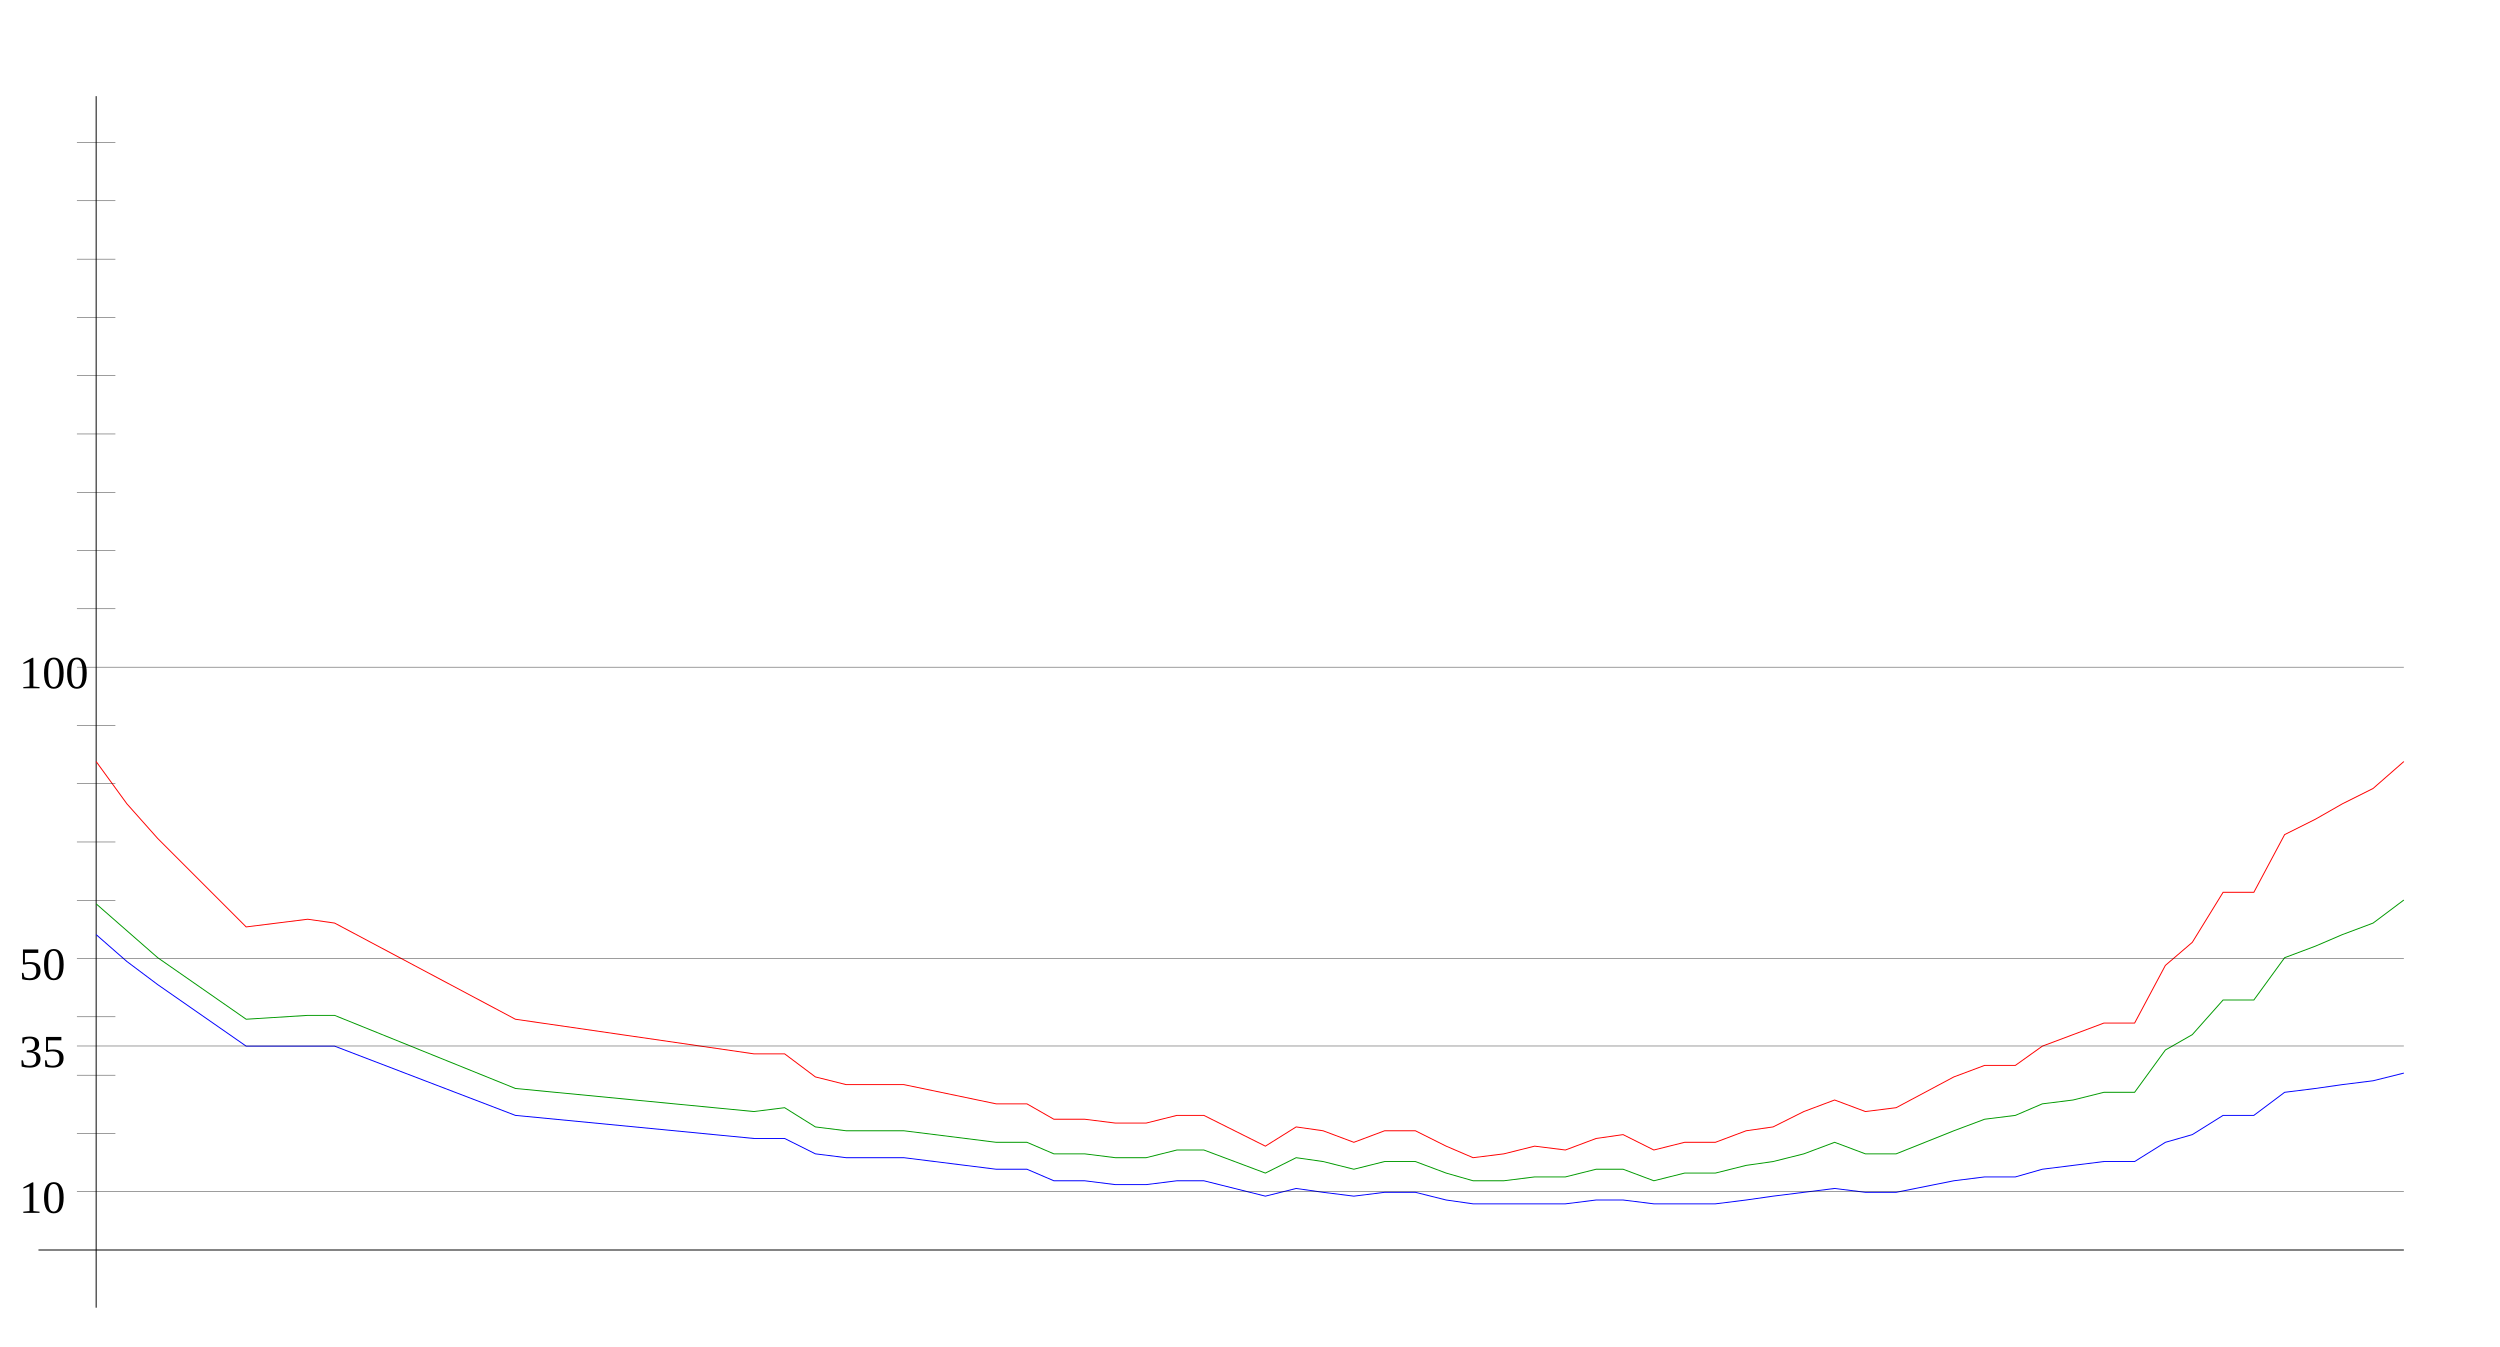
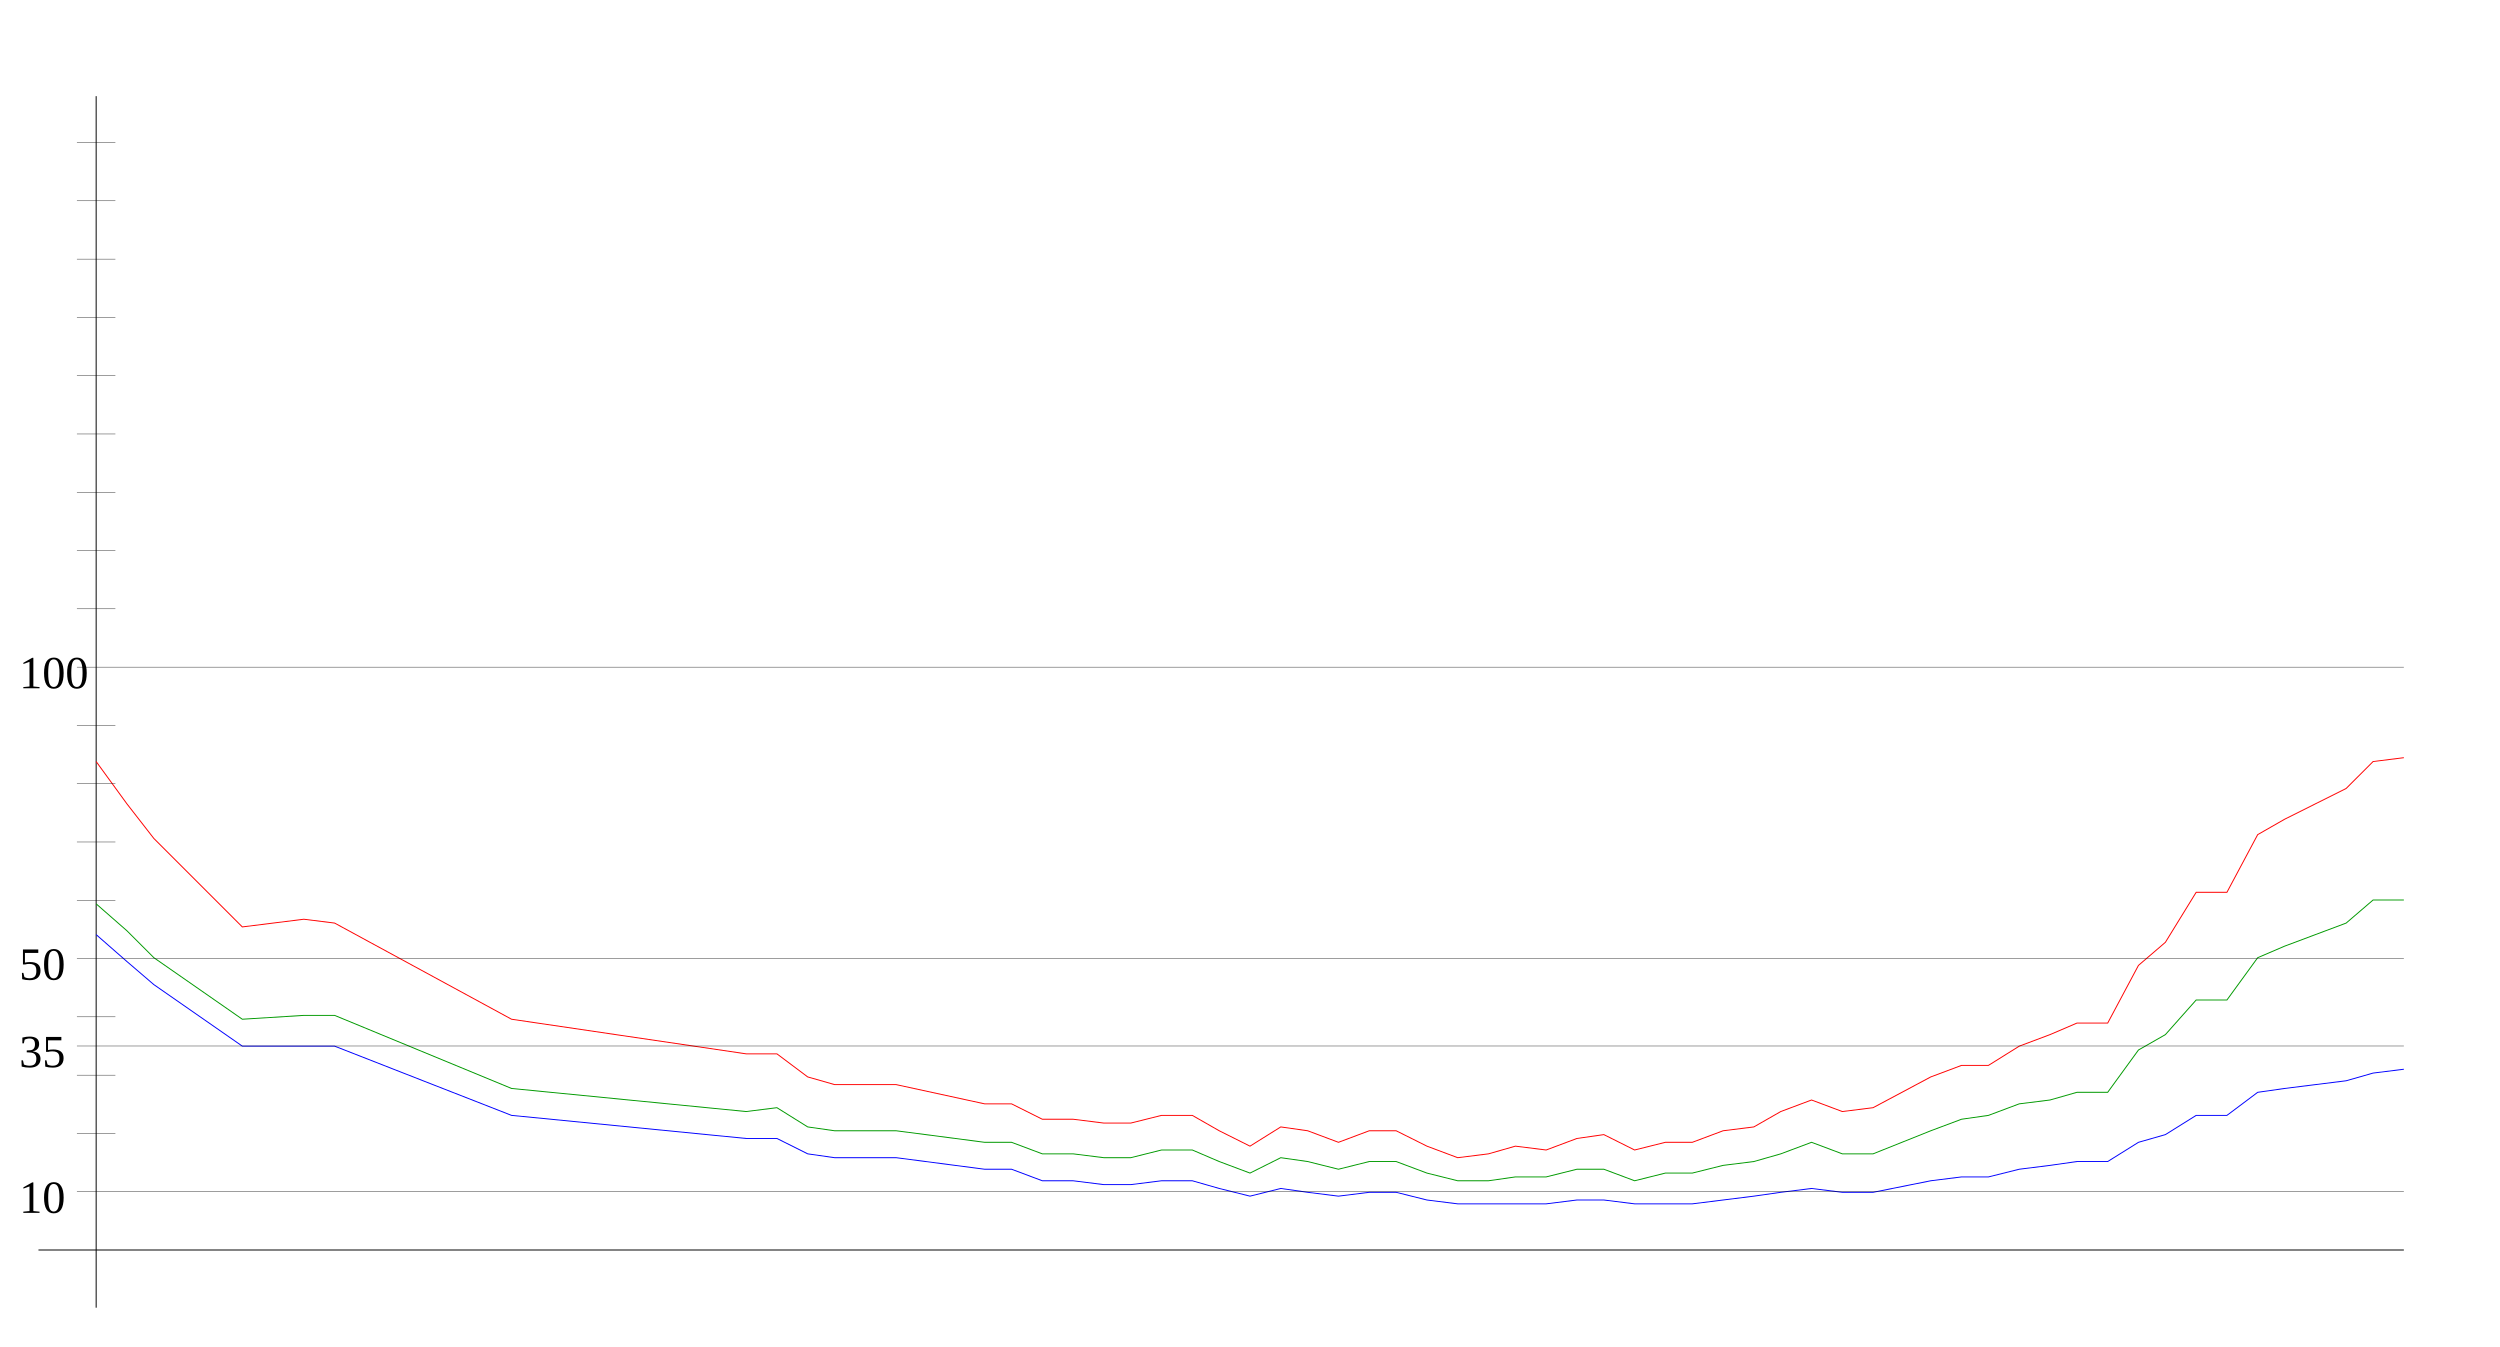
<svg xmlns="http://www.w3.org/2000/svg" width="650" height="350" version="1.1" id="sparkleline_DE-HH">
  <g id="layer1">
    <path style="fill:none;stroke:#000000;stroke-width:0.25px;" d="M 25,340 25,25" id="vertical_axis" />
    <path style="fill:none;stroke:#000000;stroke-width:0.25px;" d="M 10,325 625,325" id="horizontal_axis" />
-     <path style="fill:none;stroke:#0000ff;stroke-width:0.25px;" d="M 25,243  33,250 41,256 64,272 80,272 87,272 134,290 196,296 204,296  212,300 220,301 228,301 235,301 259,304 267,304 274,307 282,307  290,308 298,308 306,307 313,307 321,309 329,311 337,309 344,310  352,311 360,310 368,310 376,312 383,313 391,313 399,313 407,313  415,312 422,312 430,313 438,313 446,313 454,312 461,311 469,310  477,309 485,310 493,310 508,307 516,306 524,306 531,304 539,303  547,302 555,302 563,297 570,295 578,290 586,290 594,284 602,283  609,282 617,281 625,279" id="cases7_100k" />
-     <path style="fill:none;stroke:#009900;stroke-width:0.25px;" d="M 25,235  33,242 41,249 64,265 80,264 87,264 134,283 196,289 204,288  212,293 220,294 228,294 235,294 259,297 267,297 274,300 282,300  290,301 298,301 306,299 313,299 321,302 329,305 337,301 344,302  352,304 360,302 368,302 376,305 383,307 391,307 399,306 407,306  415,304 422,304 430,307 438,305 446,305 454,303 461,302 469,300  477,297 485,300 493,300 508,294 516,291 524,290 531,287 539,286  547,284 555,284 563,273 570,269 578,260 586,260 594,249 602,246  609,243 617,240 625,234" id="cases7_100k_nofullvac" />
-     <path style="fill:none;stroke:#ff0000;stroke-width:0.25px;" d="M 25,198  33,209 41,218 64,241 80,239 87,240 134,265 196,274 204,274  212,280 220,282 228,282 235,282 259,287 267,287 274,291 282,291  290,292 298,292 306,290 313,290 321,294 329,298 337,293 344,294  352,297 360,294 368,294 376,298 383,301 391,300 399,298 407,299  415,296 422,295 430,299 438,297 446,297 454,294 461,293 469,289  477,286 485,289 493,288 508,280 516,277 524,277 531,272 539,269  547,266 555,266 563,251 570,245 578,232 586,232 594,217 602,213  609,209 617,205 625,198" id="cases7_100k_novac" />
+     <path style="fill:none;stroke:#0000ff;stroke-width:0.25px;" d="M 25,243  33,250 40,256 63,272 79,272 87,272 133,290 194,296 202,296  210,300 217,301 225,301 233,301 256,304 263,304 271,307 279,307  287,308 294,308 302,307 310,307 317,309 325,311 333,309 340,310  348,311 356,310 363,310 371,312 379,313 387,313 394,313 402,313  410,312 417,312 425,313 433,313 440,313 448,312 456,311 463,310  471,309 479,310 487,310 502,307 510,306 517,306 525,304 533,303  540,302 548,302 556,297 563,295 571,290 579,290 587,284 594,283  602,282 610,281 617,279 625,278" id="cases7_100k" />
+     <path style="fill:none;stroke:#009900;stroke-width:0.25px;" d="M 25,235  33,242 40,249 63,265 79,264 87,264 133,283 194,289 202,288  210,293 217,294 225,294 233,294 256,297 263,297 271,300 279,300  287,301 294,301 302,299 310,299 317,302 325,305 333,301 340,302  348,304 356,302 363,302 371,305 379,307 387,307 394,306 402,306  410,304 417,304 425,307 433,305 440,305 448,303 456,302 463,300  471,297 479,300 487,300 502,294 510,291 517,290 525,287 533,286  540,284 548,284 556,273 563,269 571,260 579,260 587,249 594,246  602,243 610,240 617,234 625,234" id="cases7_100k_nofullvac" />
+     <path style="fill:none;stroke:#ff0000;stroke-width:0.25px;" d="M 25,198  33,209 40,218 63,241 79,239 87,240 133,265 194,274 202,274  210,280 217,282 225,282 233,282 256,287 263,287 271,291 279,291  287,292 294,292 302,290 310,290 317,294 325,298 333,293 340,294  348,297 356,294 363,294 371,298 379,301 387,300 394,298 402,299  410,296 417,295 425,299 433,297 440,297 448,294 456,293 463,289  471,286 479,289 487,288 502,280 510,277 517,277 525,272 533,269  540,266 548,266 556,251 563,245 571,232 579,232 587,217 594,213  602,209 610,205 617,198 625,197" id="cases7_100k_novac" />
    <path style="fill:none;stroke:#000000;stroke-width:0.1px;" d="M 20,309.845 625,309.845" id="yaxis_10" />
    <text xml:space="preserve" style="font-size:12px" x="5" y="315.345" id="hline_caption10">
      <tspan id="hline_caption_10" x="5" y="315.345">10</tspan>
    </text>
    <path style="fill:none;stroke:#000000;stroke-width:0.1px;" d="M 20,294.69 30,294.69" id="yaxis_20" />
    <path style="fill:none;stroke:#000000;stroke-width:0.1px;" d="M 20,279.536 30,279.536" id="yaxis_30" />
    <path style="fill:none;stroke:#000000;stroke-width:0.1px;" d="M 20,271.958 625,271.958" id="yaxis_35" />
    <text xml:space="preserve" style="font-size:12px" x="5" y="277.458" id="hline_caption35">
      <tspan id="hline_caption_35" x="5" y="277.458">35</tspan>
    </text>
    <path style="fill:none;stroke:#000000;stroke-width:0.1px;" d="M 20,264.381 30,264.381" id="yaxis_40" />
    <path style="fill:none;stroke:#000000;stroke-width:0.1px;" d="M 20,249.226 625,249.226" id="yaxis_50" />
    <text xml:space="preserve" style="font-size:12px" x="5" y="254.726" id="hline_caption50">
      <tspan id="hline_caption_50" x="5" y="254.726">50</tspan>
    </text>
    <path style="fill:none;stroke:#000000;stroke-width:0.1px;" d="M 20,234.071 30,234.071" id="yaxis_60" />
    <path style="fill:none;stroke:#000000;stroke-width:0.1px;" d="M 20,218.916 30,218.916" id="yaxis_70" />
    <path style="fill:none;stroke:#000000;stroke-width:0.1px;" d="M 20,203.762 30,203.762" id="yaxis_80" />
    <path style="fill:none;stroke:#000000;stroke-width:0.1px;" d="M 20,188.607 30,188.607" id="yaxis_90" />
    <path style="fill:none;stroke:#000000;stroke-width:0.1px;" d="M 20,173.452 625,173.452" id="yaxis_100" />
    <text xml:space="preserve" style="font-size:12px" x="5" y="178.952" id="hline_caption100">
      <tspan id="hline_caption_100" x="5" y="178.952">100</tspan>
    </text>
    <path style="fill:none;stroke:#000000;stroke-width:0.1px;" d="M 20,158.297 30,158.297" id="yaxis_110" />
    <path style="fill:none;stroke:#000000;stroke-width:0.1px;" d="M 20,143.142 30,143.142" id="yaxis_120" />
    <path style="fill:none;stroke:#000000;stroke-width:0.1px;" d="M 20,127.988 30,127.988" id="yaxis_130" />
    <path style="fill:none;stroke:#000000;stroke-width:0.1px;" d="M 20,112.833 30,112.833" id="yaxis_140" />
    <path style="fill:none;stroke:#000000;stroke-width:0.1px;" d="M 20,97.678 30,97.678" id="yaxis_150" />
    <path style="fill:none;stroke:#000000;stroke-width:0.1px;" d="M 20,82.523 30,82.523" id="yaxis_160" />
    <path style="fill:none;stroke:#000000;stroke-width:0.1px;" d="M 20,67.368 30,67.368" id="yaxis_170" />
    <path style="fill:none;stroke:#000000;stroke-width:0.1px;" d="M 20,52.214 30,52.214" id="yaxis_180" />
    <path style="fill:none;stroke:#000000;stroke-width:0.1px;" d="M 20,37.059 30,37.059" id="yaxis_190" />
  </g>
</svg>
